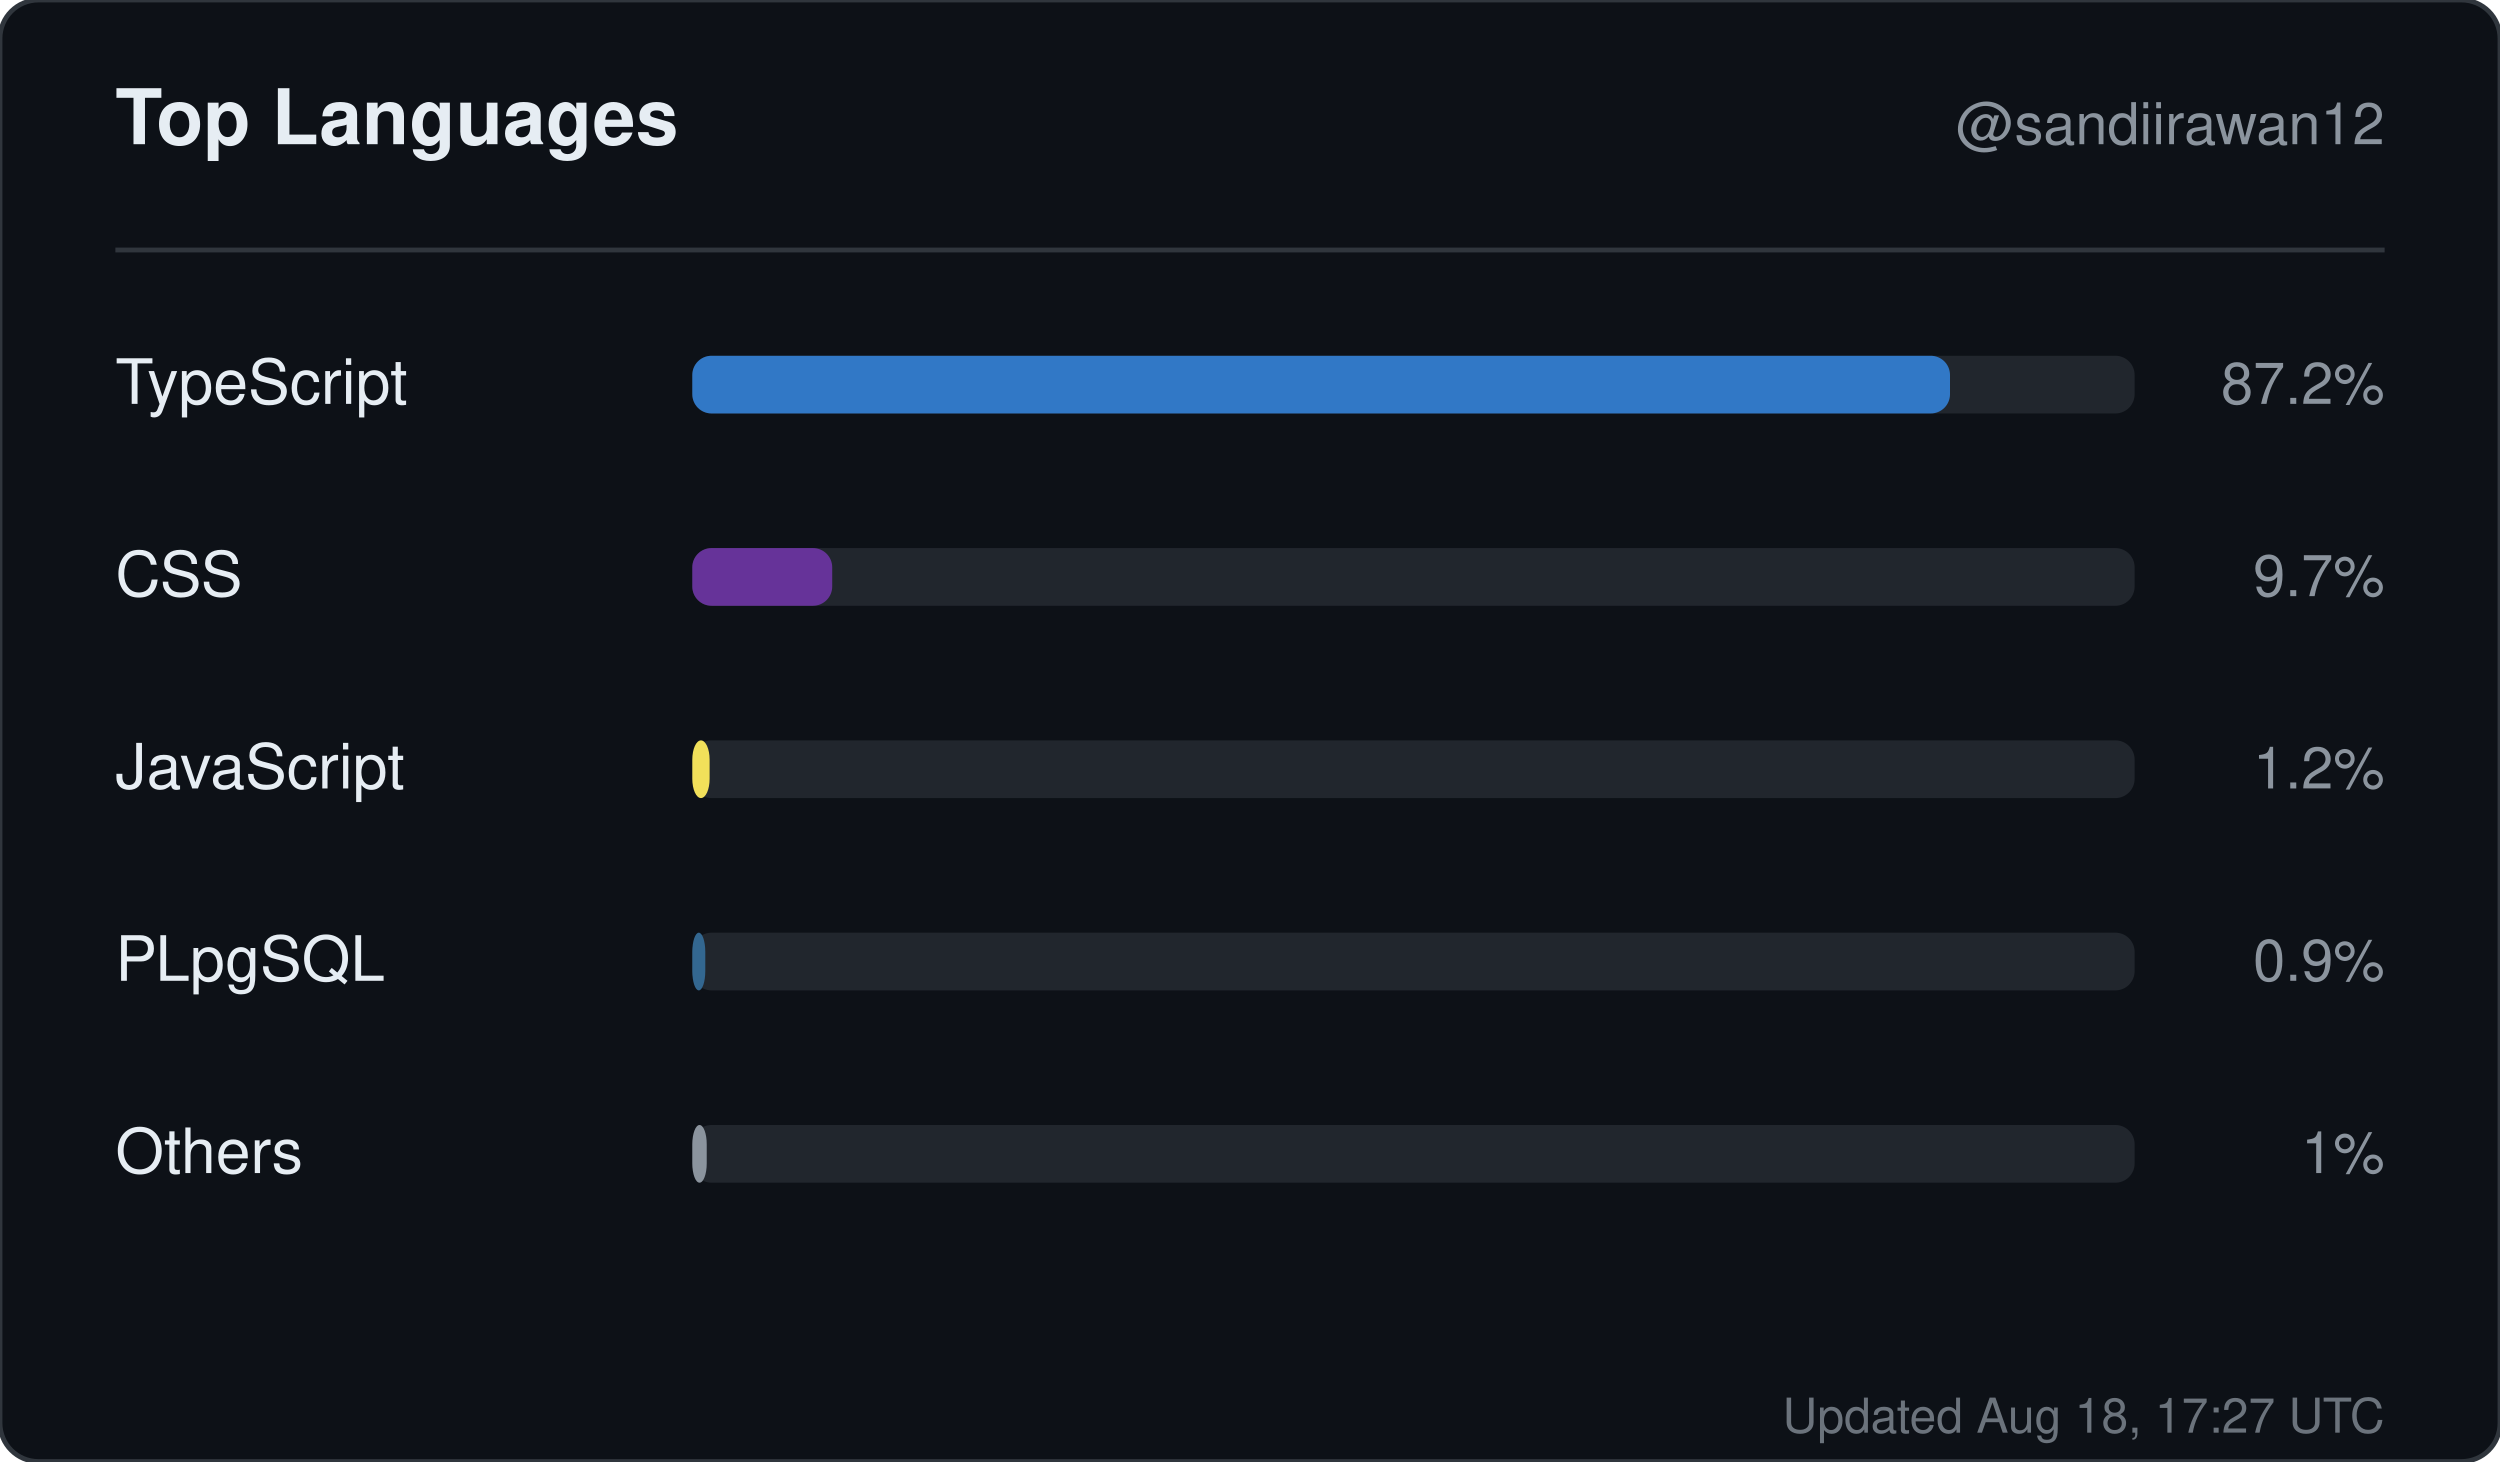
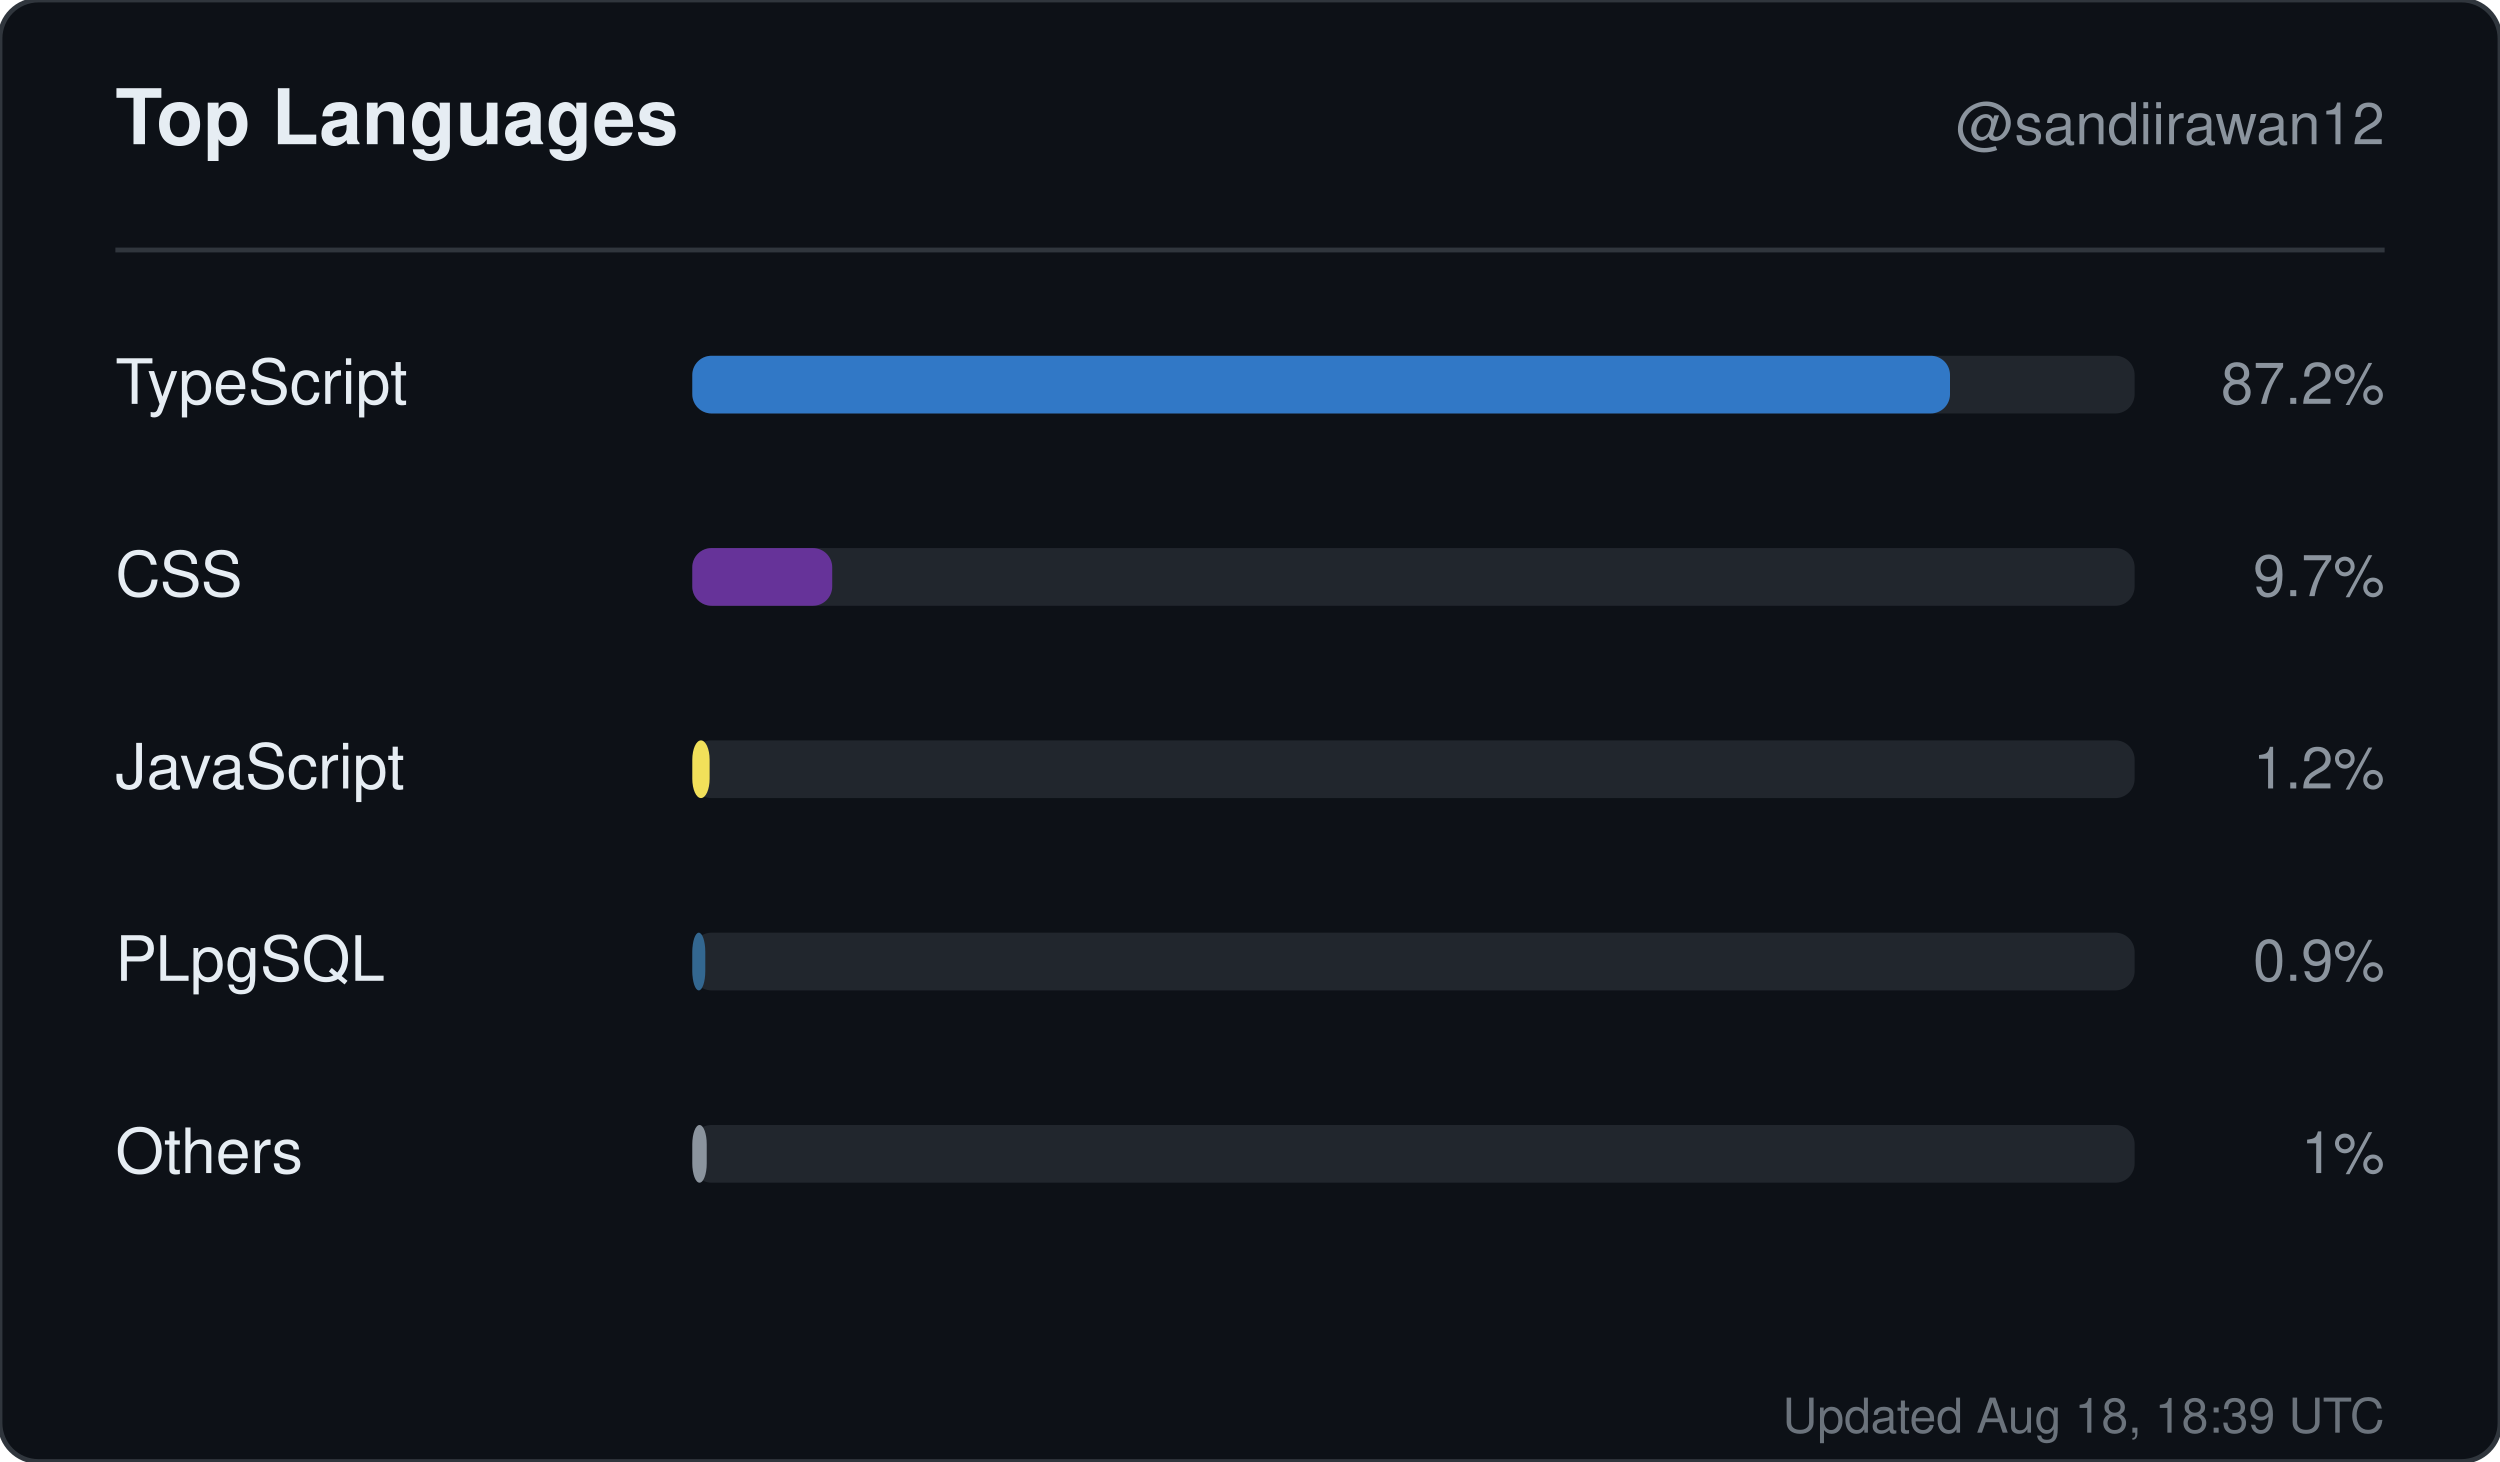
<svg xmlns="http://www.w3.org/2000/svg" width="520" height="304" viewBox="0 0 520 304" role="img" aria-label="Top languages for sandiirawan12">
  <rect width="520" height="304" rx="8" fill="#0d1117" stroke="#30363d" />
  <g font-family="-apple-system, BlinkMacSystemFont, Segoe UI, Helvetica, Arial, sans-serif">
    <text x="24" y="30" fill="#e6edf3" font-size="16" font-weight="700">Top Languages</text>
    <text x="496" y="30" fill="#8b949e" font-size="12" text-anchor="end">@sandiirawan12</text>
    <line x1="24" y1="52" x2="496" y2="52" stroke="#30363d" />
    <text x="24" y="84" fill="#e6edf3" font-size="13">TypeScript</text>
    <rect x="144" y="74" width="300" height="12" rx="4" fill="#21262d" />
    <rect x="144" y="74" width="261.6" height="12" rx="4" fill="#3178c6" />
    <text x="496" y="84" fill="#8b949e" font-size="12" text-anchor="end">87.2%</text>
    <text x="24" y="124" fill="#e6edf3" font-size="13">CSS</text>
    <rect x="144" y="114" width="300" height="12" rx="4" fill="#21262d" />
    <rect x="144" y="114" width="29.1" height="12" rx="4" fill="#663399" />
    <text x="496" y="124" fill="#8b949e" font-size="12" text-anchor="end">9.7%</text>
    <text x="24" y="164" fill="#e6edf3" font-size="13">JavaScript</text>
    <rect x="144" y="154" width="300" height="12" rx="4" fill="#21262d" />
    <rect x="144" y="154" width="3.6" height="12" rx="4" fill="#f1e05a" />
    <text x="496" y="164" fill="#8b949e" font-size="12" text-anchor="end">1.2%</text>
    <text x="24" y="204" fill="#e6edf3" font-size="13">PLpgSQL</text>
    <rect x="144" y="194" width="300" height="12" rx="4" fill="#21262d" />
    <rect x="144" y="194" width="2.7" height="12" rx="4" fill="#336790" />
    <text x="496" y="204" fill="#8b949e" font-size="12" text-anchor="end">0.9%</text>
    <text x="24" y="244" fill="#e6edf3" font-size="13">Others</text>
    <rect x="144" y="234" width="300" height="12" rx="4" fill="#21262d" />
    <rect x="144" y="234" width="3" height="12" rx="4" fill="#8b949e" />
    <text x="496" y="244" fill="#8b949e" font-size="12" text-anchor="end">1%</text>
-     <text x="496" y="298" fill="#8b949e" font-size="10" text-anchor="end" opacity="0.75">Updated Aug 18, 17:27 UTC</text>
+     <text x="496" y="298" fill="#8b949e" font-size="10" text-anchor="end" opacity="0.75">Updated Aug 18, 18:39 UTC</text>
  </g>
</svg>
